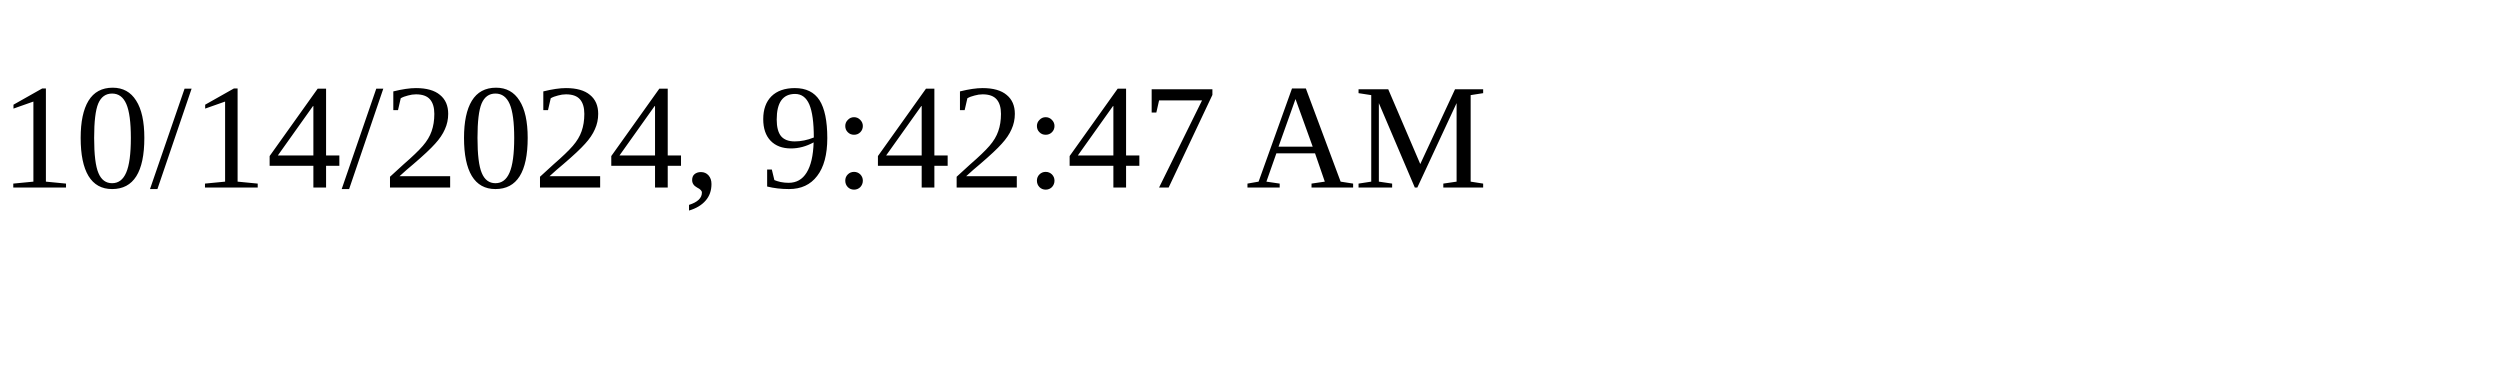
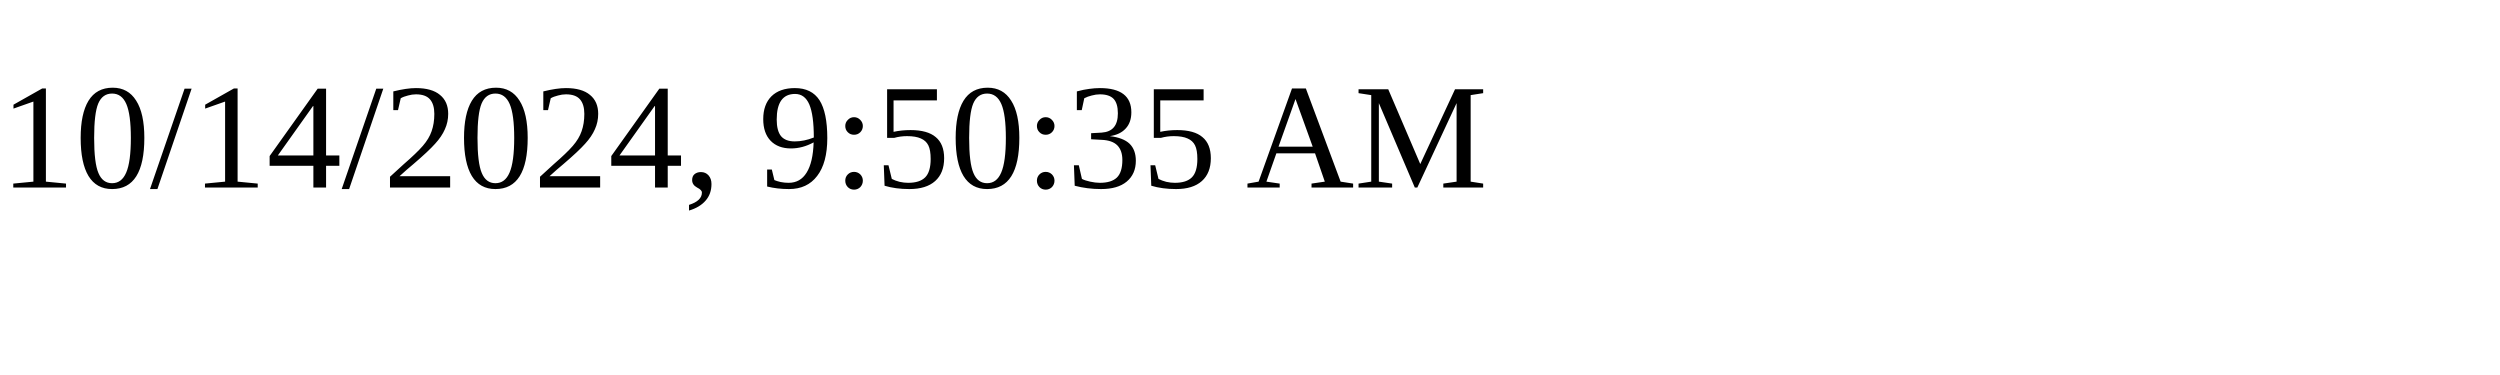
<svg xmlns="http://www.w3.org/2000/svg" height="30" width="200">
-   <text x="0" y="15">10/14/2024, 9:42:47 AM</text>
+   <text x="0" y="15">10/14/2024, 9:50:35 AM</text>
</svg>
